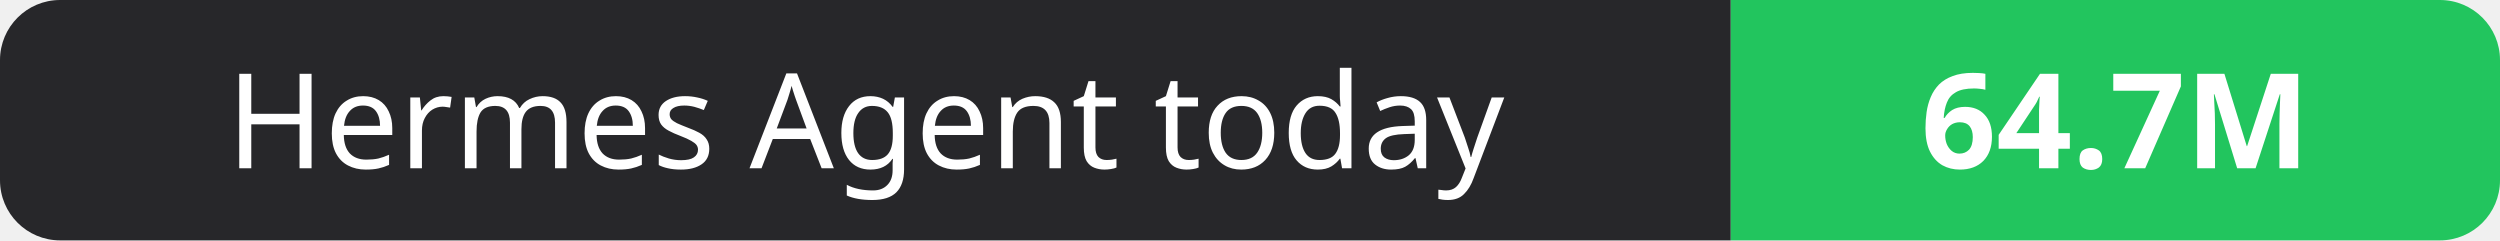
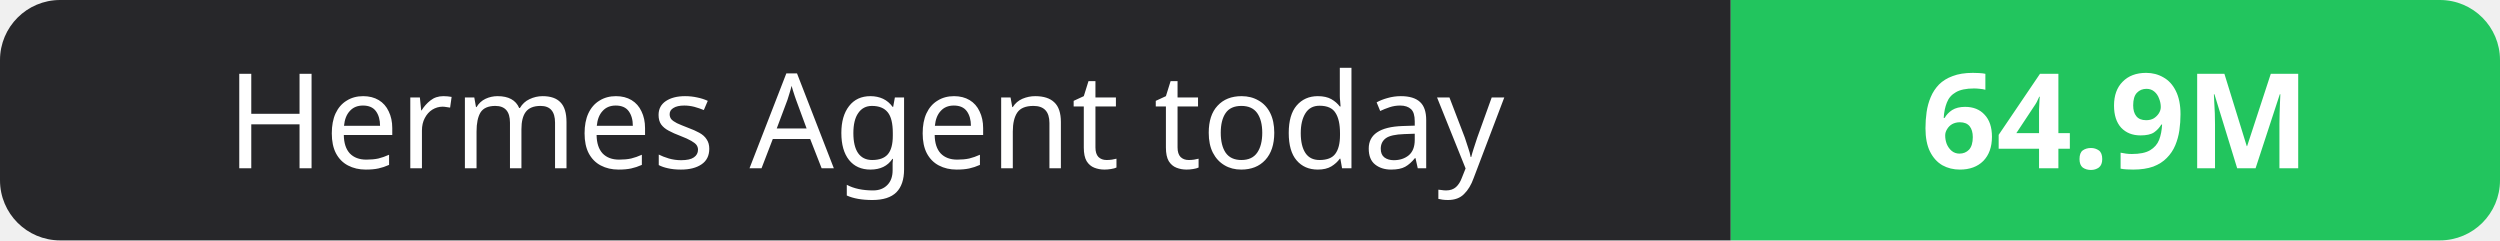
- <svg xmlns="http://www.w3.org/2000/svg" width="208" height="20" role="img" aria-label="Hermes Agent today: 64.7M">
+ <svg xmlns="http://www.w3.org/2000/svg" width="208" height="20" role="img" aria-label="Hermes Agent today: 64.9M">
  <clipPath id="r">
    <rect width="208" height="20" rx="5" fill="#fff" />
  </clipPath>
  <g clip-path="url(#r)">
    <rect width="144" height="20" fill="#27272a" />
    <rect x="144" width="64" height="20" fill="#22c55e" />
  </g>
  <g fill="#fff" text-anchor="middle" font-family="Verdana,Geneva,sans-serif" font-size="11">
    <text x="72.0" y="14">Hermes Agent today</text>
-     <text x="176.0" y="14" font-weight="700">64.7M</text>
+     <text x="176.0" y="14" font-weight="700">64.9M</text>
  </g>
</svg>
